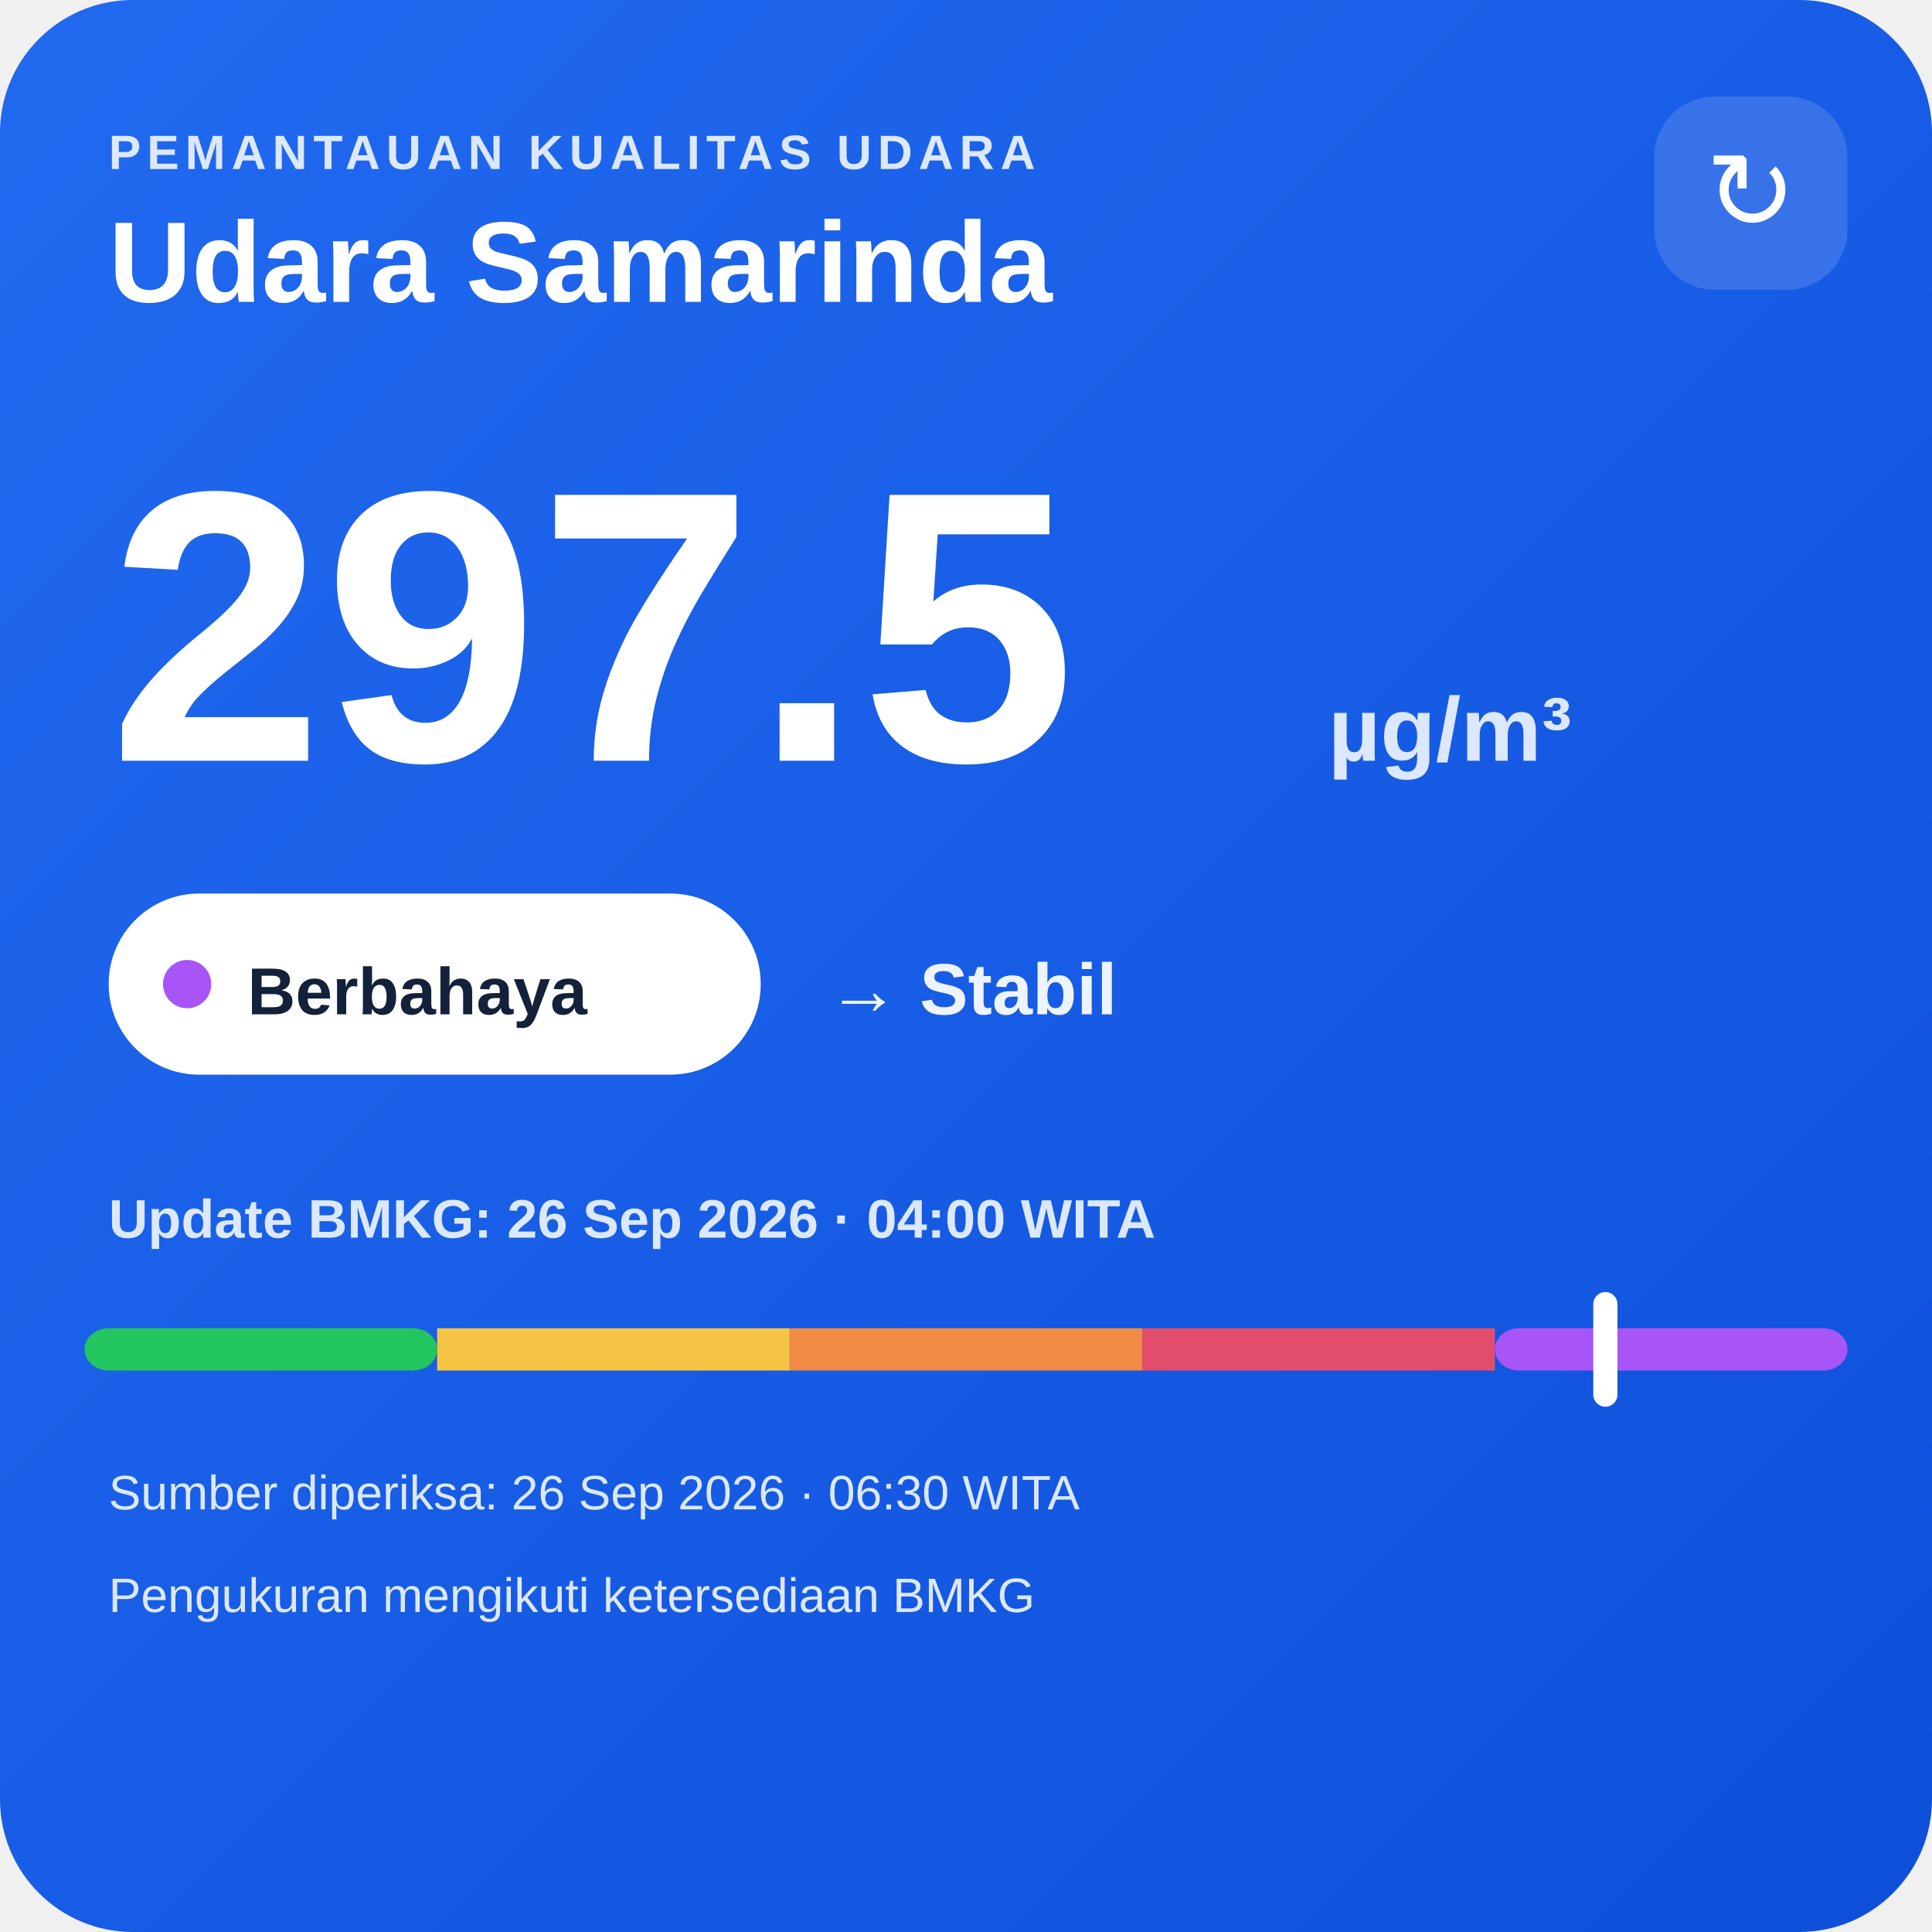
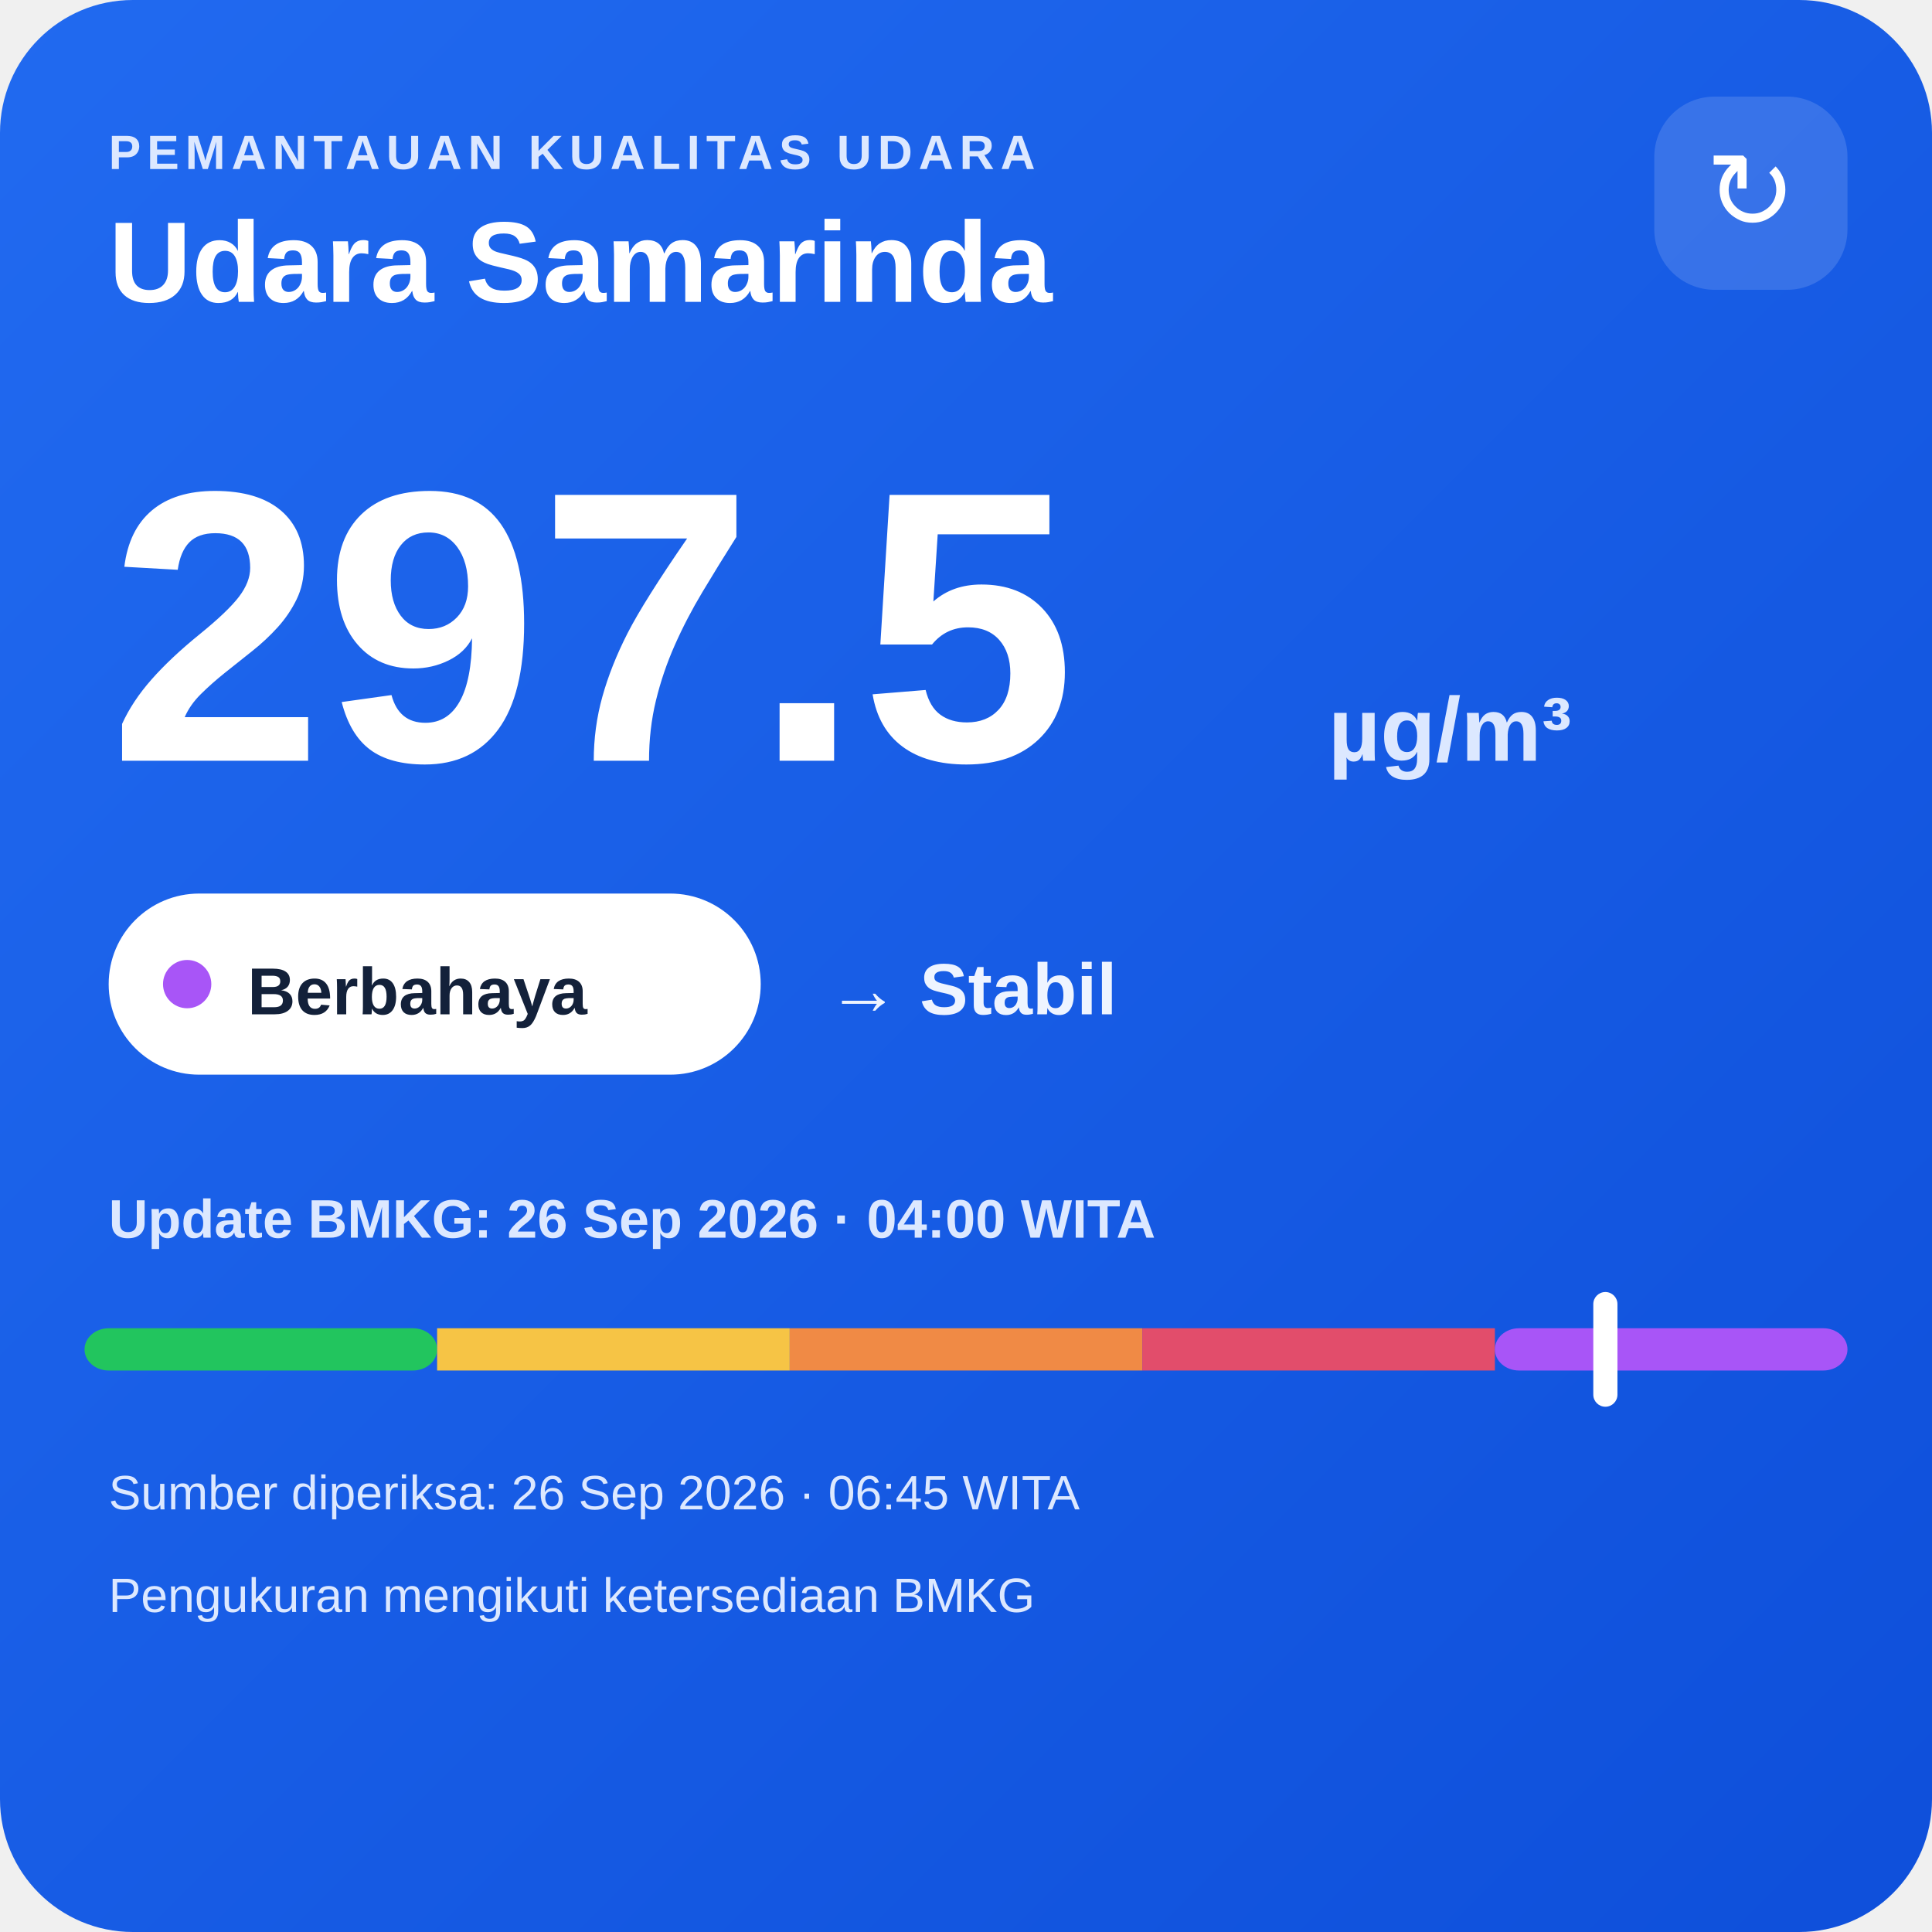
<svg xmlns="http://www.w3.org/2000/svg" width="320" height="320" viewBox="0 0 320 320">
  <defs>
    <linearGradient id="bg" x1="0" y1="0" x2="1" y2="1">
      <stop offset="0" stop-color="#216af0" />
      <stop offset="1" stop-color="#0e4fda" />
    </linearGradient>
  </defs>
  <rect width="320" height="320" rx="22" fill="url(#bg)" />
  <text x="18" y="28" fill="#dce8ff" font-family="Arial,sans-serif" font-size="8" font-weight="700" letter-spacing="1">PEMANTAUAN KUALITAS UDARA</text>
  <text x="18" y="50" fill="#ffffff" font-family="Arial,sans-serif" font-size="19" font-weight="700">Udara Samarinda</text>
  <rect x="274" y="16" width="32" height="32" rx="10" fill="#ffffff" fill-opacity=".14" />
  <text x="290" y="38" text-anchor="middle" fill="#ffffff" font-family="Arial,sans-serif" font-size="18">↻</text>
  <text x="18" y="126" fill="#ffffff" font-family="Arial,sans-serif" font-size="64" font-weight="800">297.5</text>
  <text x="220" y="126" fill="#dce8ff" font-family="Arial,sans-serif" font-size="15" font-weight="700">µg/m³</text>
  <rect x="18" y="148" width="108" height="30" rx="15" fill="#ffffff" />
  <circle cx="31" cy="163" r="4" fill="#a855f7" />
  <text x="41" y="168" fill="#13213a" font-family="Arial,sans-serif" font-size="11" font-weight="700">Berbahaya</text>
  <text x="137" y="168" fill="#eef4ff" font-family="Arial,sans-serif" font-size="12" font-weight="700">→ Stabil</text>
  <text x="18" y="205" fill="#dce8ff" font-family="Arial,sans-serif" font-size="9" font-weight="700">Update BMKG: 26 Sep 2026 · 04:00 WITA</text>
  <rect x="14" y="220" width="58.4" height="7" rx="4" fill="#22c55e" />
  <rect x="72.4" y="220" width="58.4" height="7" fill="#f6c445" />
  <rect x="130.8" y="220" width="58.4" height="7" fill="#f08a45" />
  <rect x="189.2" y="220" width="58.4" height="7" fill="#e24d6b" />
  <rect x="247.6" y="220" width="58.4" height="7" rx="4" fill="#a855f7" />
  <rect x="263.9" y="214" width="4" height="19" rx="2" fill="#ffffff" />
-   <text x="18" y="250" fill="#dce8ff" font-family="Arial,sans-serif" font-size="8">Sumber diperiksa: 26 Sep 2026 · 06:30 WITA</text>
+   <text x="18" y="250" fill="#dce8ff" font-family="Arial,sans-serif" font-size="8">Sumber diperiksa: 26 Sep 2026 · 06:45 WITA</text>
  <text x="18" y="267" fill="#dce8ff" font-family="Arial,sans-serif" font-size="8">Pengukuran mengikuti ketersediaan BMKG</text>
</svg>
